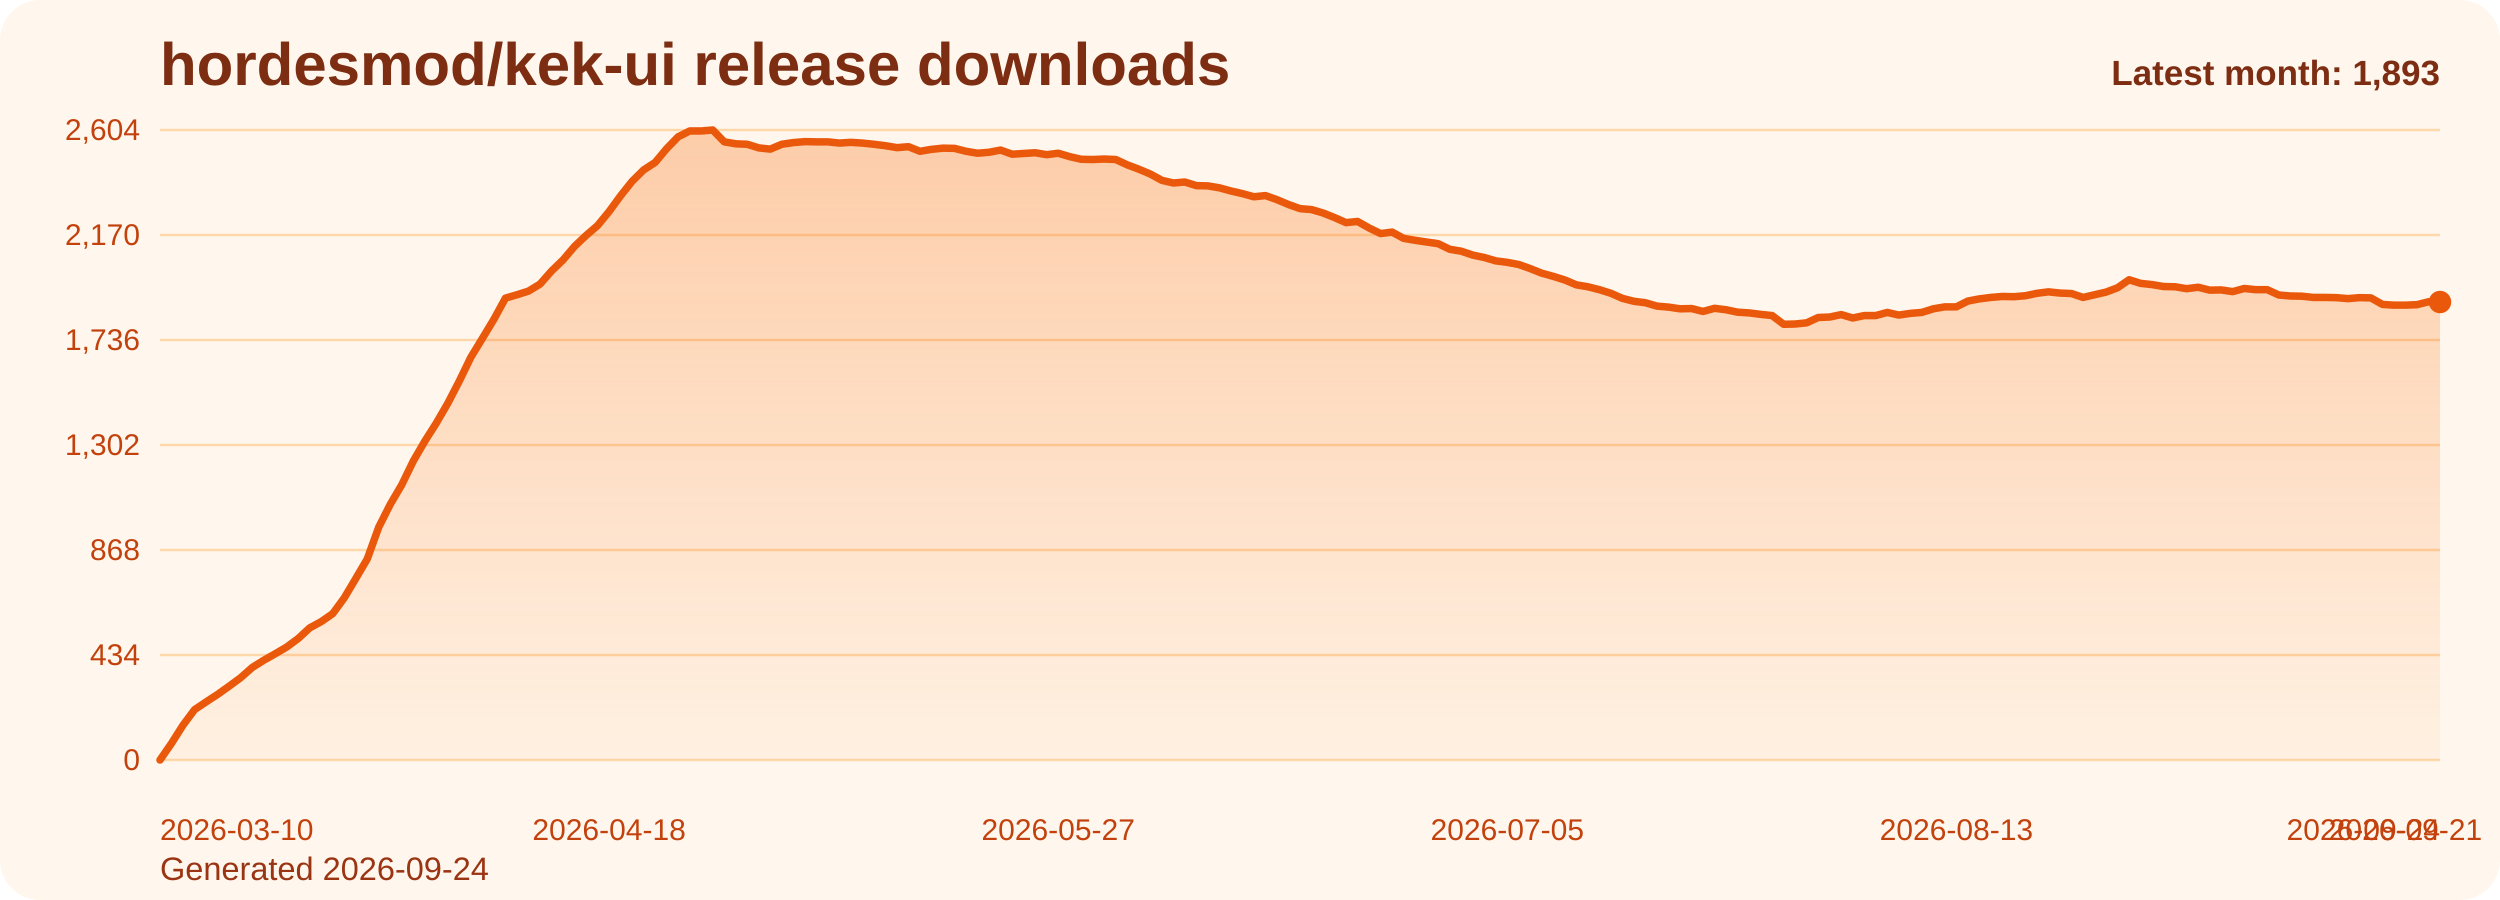
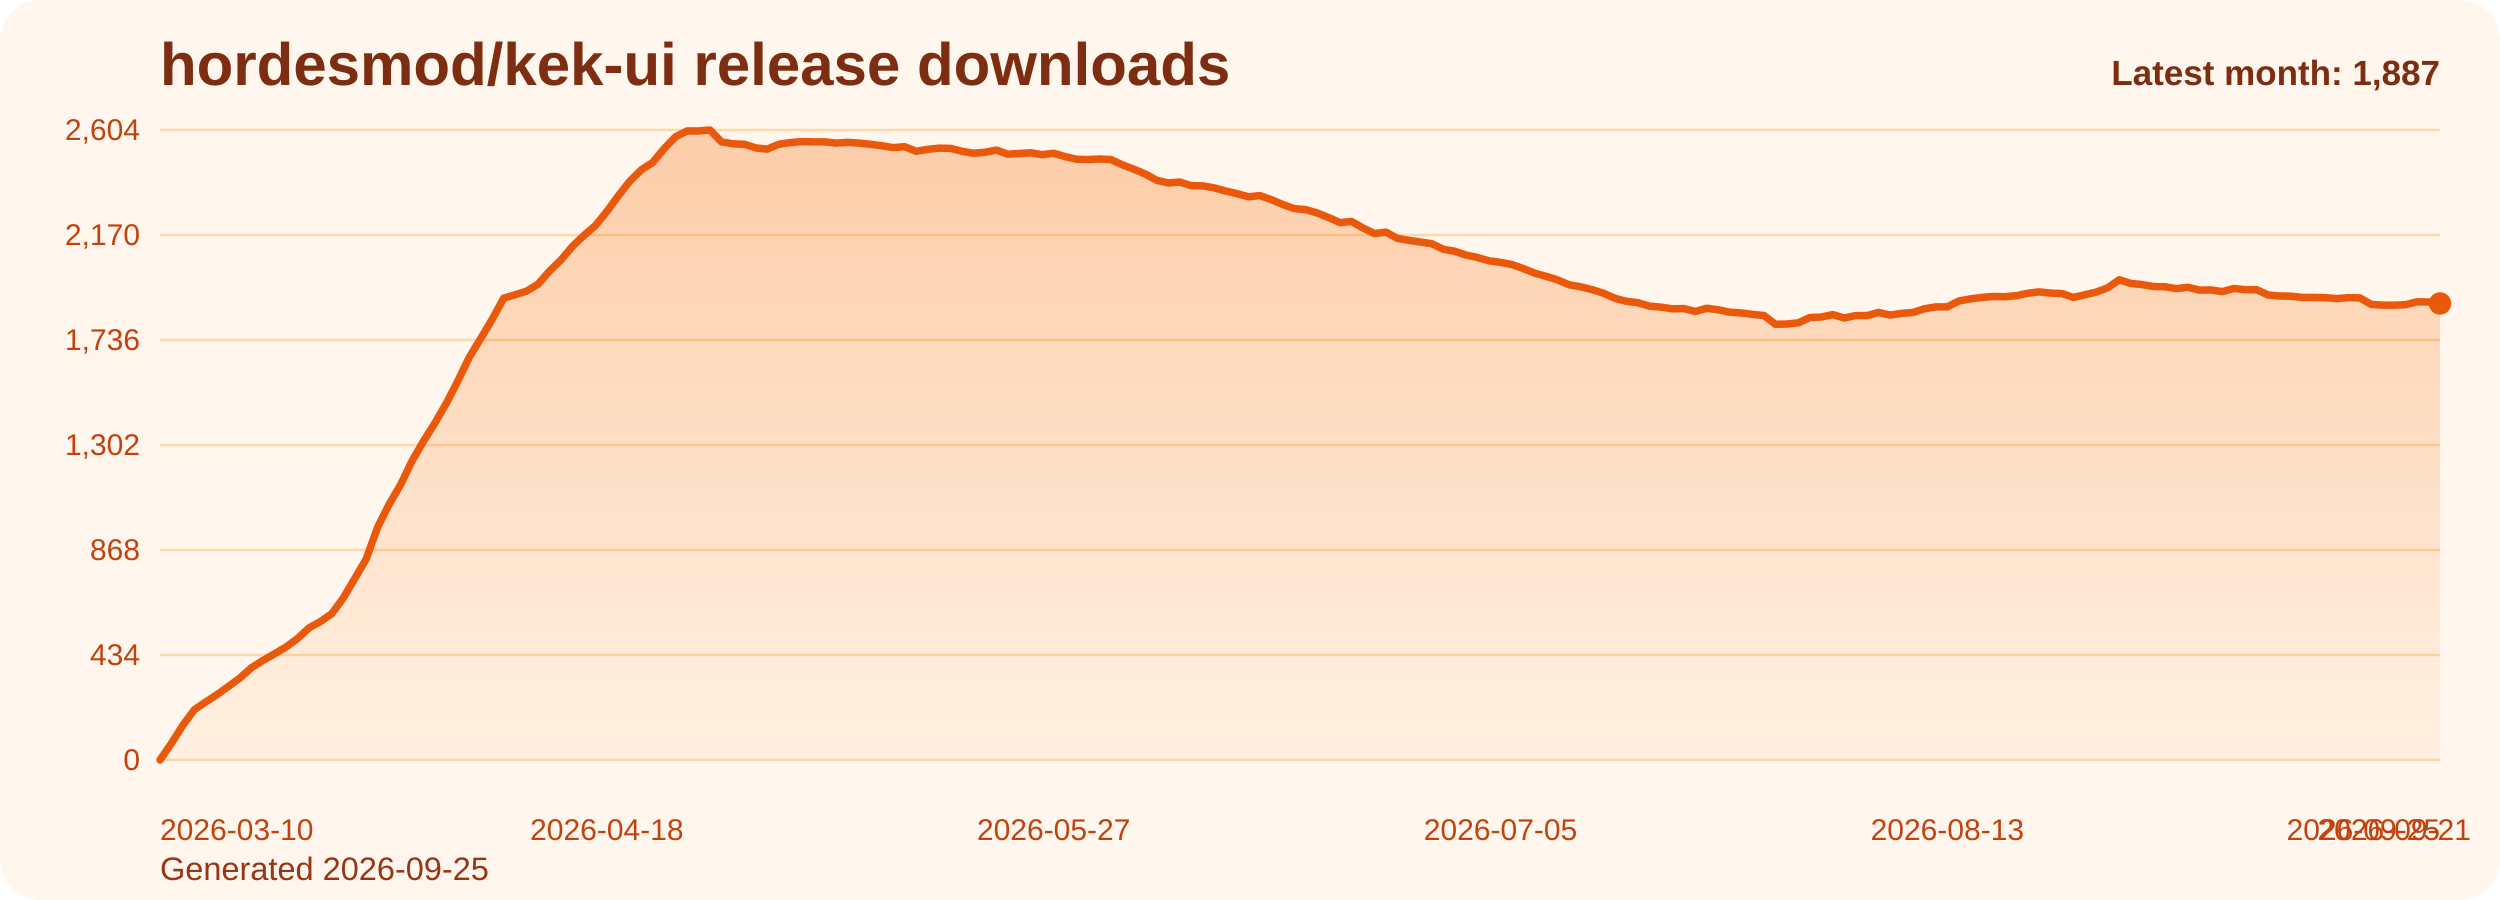
<svg xmlns="http://www.w3.org/2000/svg" viewBox="0 0 1000 360" role="img" aria-label="hordesmod/kek-ui release downloads chart">
  <defs>
    <linearGradient id="fill-monthly-orange" x1="0" y1="0" x2="0" y2="1">
      <stop offset="0%" stop-color="#f97316" stop-opacity="0.32" />
      <stop offset="100%" stop-color="#f97316" stop-opacity="0.05" />
    </linearGradient>
    <style>
      .bg { fill: #fff7ed; }
      .title { font: 700 24px Arial, sans-serif; fill: #7c2d12; }
      .sub { font: 400 13px Arial, sans-serif; fill: #9a3412; }
      .grid { stroke: #fed7aa; stroke-width: 1; }
      .axis { font: 400 12px Arial, sans-serif; fill: #c2410c; }
      .line { fill: none; stroke: #ea580c; stroke-width: 3; stroke-linecap: round; stroke-linejoin: round; }
      .dot { fill: #ea580c; }
      .value { font: 600 11px Arial, sans-serif; fill: #9a3412; }
      .latest { font: 700 14px Arial, sans-serif; fill: #7c2d12; }
    </style>
  </defs>
  <rect class="bg" x="0" y="0" width="1000" height="360" rx="16" />
  <text class="title" x="64" y="34">hordesmod/kek-ui release downloads</text>
-   <text class="sub" x="64" y="352">Generated 2026-09-24</text>
+   <text class="sub" x="64" y="352">Generated 2026-09-25</text>
  <line x1="64" y1="52.00" x2="976" y2="52.00" class="grid" />
  <text x="56" y="56.00" text-anchor="end" class="axis">2,604</text>
  <line x1="64" y1="94.00" x2="976" y2="94.00" class="grid" />
  <text x="56" y="98.00" text-anchor="end" class="axis">2,170</text>
  <line x1="64" y1="136.00" x2="976" y2="136.00" class="grid" />
  <text x="56" y="140.00" text-anchor="end" class="axis">1,736</text>
  <line x1="64" y1="178.00" x2="976" y2="178.00" class="grid" />
  <text x="56" y="182.00" text-anchor="end" class="axis">1,302</text>
  <line x1="64" y1="220.00" x2="976" y2="220.00" class="grid" />
  <text x="56" y="224.00" text-anchor="end" class="axis">868</text>
  <line x1="64" y1="262.00" x2="976" y2="262.00" class="grid" />
  <text x="56" y="266.00" text-anchor="end" class="axis">434</text>
  <line x1="64" y1="304.00" x2="976" y2="304.00" class="grid" />
  <text x="56" y="308.00" text-anchor="end" class="axis">0</text>
-   <path d="M 64.00 304 L 64.00 304.00 L 68.61 297.32 L 73.21 290.06 L 77.82 283.87 L 82.42 280.77 L 87.03 277.77 L 91.64 274.48 L 96.24 271.10 L 100.85 267.03 L 105.45 264.13 L 110.06 261.52 L 114.67 258.81 L 119.27 255.42 L 123.88 251.16 L 128.48 248.65 L 133.09 245.45 L 137.70 239.16 L 142.30 231.42 L 146.91 223.58 L 151.52 210.81 L 156.12 201.71 L 160.73 193.87 L 165.33 184.39 L 169.94 176.45 L 174.55 169.19 L 179.15 161.26 L 183.76 152.35 L 188.36 142.87 L 192.97 135.32 L 197.58 127.68 L 202.18 119.26 L 206.79 117.90 L 211.39 116.45 L 216.00 113.65 L 220.61 108.42 L 225.21 103.97 L 229.82 98.55 L 234.42 94.19 L 239.03 90.23 L 243.64 84.61 L 248.24 78.32 L 252.85 72.52 L 257.45 67.97 L 262.06 64.97 L 266.67 59.45 L 271.27 54.71 L 275.88 52.39 L 280.48 52.39 L 285.09 52.00 L 289.70 56.74 L 294.30 57.52 L 298.91 57.71 L 303.52 59.16 L 308.12 59.65 L 312.73 57.71 L 317.33 57.03 L 321.94 56.65 L 326.55 56.74 L 331.15 56.74 L 335.76 57.23 L 340.36 56.94 L 344.97 57.23 L 349.58 57.71 L 354.18 58.29 L 358.79 59.06 L 363.39 58.68 L 368.00 60.52 L 372.61 59.74 L 377.21 59.26 L 381.82 59.35 L 386.42 60.52 L 391.03 61.29 L 395.64 60.90 L 400.24 60.03 L 404.85 61.68 L 409.45 61.39 L 414.06 61.10 L 418.67 61.87 L 423.27 61.29 L 427.88 62.65 L 432.48 63.71 L 437.09 63.81 L 441.70 63.61 L 446.30 63.81 L 450.91 65.94 L 455.52 67.68 L 460.12 69.61 L 464.73 72.13 L 469.33 73.19 L 473.94 72.81 L 478.55 74.26 L 483.15 74.35 L 487.76 75.13 L 492.36 76.39 L 496.97 77.45 L 501.58 78.71 L 506.18 78.23 L 510.79 79.87 L 515.39 81.81 L 520.00 83.45 L 524.61 83.84 L 529.21 85.19 L 533.82 87.03 L 538.42 89.06 L 543.03 88.58 L 547.64 91.19 L 552.24 93.42 L 556.85 92.84 L 561.45 95.35 L 566.06 96.13 L 570.67 96.81 L 575.27 97.48 L 579.88 99.71 L 584.48 100.48 L 589.09 102.03 L 593.70 103.00 L 598.30 104.35 L 602.91 104.94 L 607.52 105.81 L 612.12 107.45 L 616.73 109.29 L 621.33 110.55 L 625.94 112.00 L 630.55 113.94 L 635.15 114.71 L 639.76 115.87 L 644.36 117.32 L 648.97 119.35 L 653.58 120.52 L 658.18 121.10 L 662.79 122.45 L 667.39 122.84 L 672.00 123.52 L 676.61 123.42 L 681.21 124.58 L 685.82 123.32 L 690.42 123.90 L 695.03 124.87 L 699.64 125.16 L 704.24 125.74 L 708.85 126.23 L 713.45 129.71 L 718.06 129.61 L 722.67 129.13 L 727.27 127.00 L 731.88 126.81 L 736.48 125.84 L 741.09 127.19 L 745.70 126.23 L 750.30 126.23 L 754.91 124.97 L 759.52 126.03 L 764.12 125.35 L 768.73 124.97 L 773.33 123.52 L 777.94 122.74 L 782.55 122.74 L 787.15 120.42 L 791.76 119.55 L 796.36 118.97 L 800.97 118.58 L 805.58 118.68 L 810.18 118.29 L 814.79 117.32 L 819.39 116.74 L 824.00 117.23 L 828.61 117.42 L 833.21 118.97 L 837.82 117.90 L 842.42 116.84 L 847.03 115.10 L 851.64 111.90 L 856.24 113.35 L 860.85 113.84 L 865.45 114.61 L 870.06 114.71 L 874.67 115.48 L 879.27 114.90 L 883.88 116.06 L 888.48 115.97 L 893.09 116.65 L 897.70 115.39 L 902.30 115.87 L 906.91 115.87 L 911.52 118.00 L 916.12 118.39 L 920.73 118.48 L 925.33 118.97 L 929.94 118.97 L 934.55 119.06 L 939.15 119.45 L 943.76 119.06 L 948.36 119.16 L 952.97 121.77 L 957.58 122.06 L 962.18 122.06 L 966.79 121.87 L 971.39 120.71 L 976.00 120.81 L 976.00 304 Z" fill="url(#fill-monthly-orange)" />
-   <polyline class="line" points="64.00,304.00 68.61,297.32 73.21,290.06 77.82,283.87 82.42,280.77 87.03,277.77 91.64,274.48 96.24,271.10 100.85,267.03 105.45,264.13 110.06,261.52 114.67,258.81 119.27,255.42 123.88,251.16 128.48,248.65 133.09,245.45 137.70,239.16 142.30,231.42 146.91,223.58 151.52,210.81 156.12,201.71 160.73,193.87 165.33,184.39 169.94,176.45 174.55,169.19 179.15,161.26 183.76,152.35 188.36,142.87 192.97,135.32 197.58,127.68 202.18,119.26 206.79,117.90 211.39,116.45 216.00,113.65 220.61,108.42 225.21,103.97 229.82,98.55 234.42,94.19 239.03,90.23 243.64,84.61 248.24,78.32 252.85,72.52 257.45,67.97 262.06,64.97 266.67,59.45 271.27,54.71 275.88,52.39 280.48,52.39 285.09,52.00 289.70,56.74 294.30,57.52 298.91,57.71 303.52,59.16 308.12,59.65 312.73,57.71 317.33,57.03 321.94,56.65 326.55,56.74 331.15,56.74 335.76,57.23 340.36,56.94 344.97,57.23 349.58,57.71 354.18,58.29 358.79,59.06 363.39,58.68 368.00,60.52 372.61,59.74 377.21,59.26 381.82,59.35 386.42,60.52 391.03,61.29 395.64,60.90 400.24,60.03 404.85,61.68 409.45,61.39 414.06,61.10 418.67,61.87 423.27,61.29 427.88,62.65 432.48,63.71 437.09,63.81 441.70,63.61 446.30,63.81 450.91,65.94 455.52,67.68 460.12,69.61 464.73,72.13 469.33,73.19 473.94,72.81 478.55,74.26 483.15,74.35 487.76,75.13 492.36,76.39 496.97,77.45 501.58,78.71 506.18,78.23 510.79,79.87 515.39,81.81 520.00,83.45 524.61,83.84 529.21,85.19 533.82,87.03 538.42,89.06 543.03,88.58 547.64,91.19 552.24,93.42 556.85,92.84 561.45,95.35 566.06,96.13 570.67,96.81 575.27,97.48 579.88,99.71 584.48,100.48 589.09,102.03 593.70,103.00 598.30,104.35 602.91,104.94 607.52,105.81 612.12,107.45 616.73,109.29 621.33,110.55 625.94,112.00 630.55,113.94 635.15,114.71 639.76,115.87 644.36,117.32 648.97,119.35 653.58,120.52 658.18,121.10 662.79,122.45 667.39,122.84 672.00,123.52 676.61,123.42 681.21,124.58 685.82,123.32 690.42,123.90 695.03,124.87 699.64,125.16 704.24,125.74 708.85,126.23 713.45,129.71 718.06,129.61 722.67,129.13 727.27,127.00 731.88,126.81 736.48,125.84 741.09,127.19 745.70,126.23 750.30,126.23 754.91,124.97 759.52,126.03 764.12,125.35 768.73,124.97 773.33,123.52 777.94,122.74 782.55,122.74 787.15,120.42 791.76,119.55 796.36,118.97 800.97,118.58 805.58,118.68 810.18,118.29 814.79,117.32 819.39,116.74 824.00,117.23 828.61,117.42 833.21,118.97 837.82,117.90 842.42,116.84 847.03,115.10 851.64,111.90 856.24,113.35 860.85,113.84 865.45,114.61 870.06,114.71 874.67,115.48 879.27,114.90 883.88,116.06 888.48,115.97 893.09,116.65 897.70,115.39 902.30,115.87 906.91,115.87 911.52,118.00 916.12,118.39 920.73,118.48 925.33,118.97 929.94,118.97 934.55,119.06 939.15,119.45 943.76,119.06 948.36,119.16 952.97,121.77 957.58,122.06 962.18,122.06 966.79,121.87 971.39,120.71 976.00,120.81" />
-   <circle class="dot" cx="976.00" cy="120.81" r="4.5" />
+   <path d="M 64.00 304 L 64.00 304.00 L 68.58 297.32 L 73.17 290.06 L 77.75 283.87 L 82.33 280.77 L 86.91 277.77 L 91.50 274.48 L 96.08 271.10 L 100.66 267.03 L 105.25 264.13 L 109.83 261.52 L 114.41 258.81 L 118.99 255.42 L 123.58 251.16 L 128.16 248.65 L 132.74 245.45 L 137.33 239.16 L 141.91 231.42 L 146.49 223.58 L 151.08 210.81 L 155.66 201.71 L 160.24 193.87 L 164.82 184.39 L 169.41 176.45 L 173.99 169.19 L 178.57 161.26 L 183.16 152.35 L 187.74 142.87 L 192.32 135.32 L 196.90 127.68 L 201.49 119.26 L 206.07 117.90 L 210.65 116.45 L 215.24 113.65 L 219.82 108.42 L 224.40 103.97 L 228.98 98.55 L 233.57 94.19 L 238.15 90.23 L 242.73 84.61 L 247.32 78.32 L 251.90 72.52 L 256.48 67.97 L 261.07 64.97 L 265.65 59.45 L 270.23 54.71 L 274.81 52.39 L 279.40 52.39 L 283.98 52.00 L 288.56 56.74 L 293.15 57.52 L 297.73 57.71 L 302.31 59.16 L 306.89 59.65 L 311.48 57.71 L 316.06 57.03 L 320.64 56.65 L 325.23 56.74 L 329.81 56.74 L 334.39 57.23 L 338.97 56.94 L 343.56 57.23 L 348.14 57.71 L 352.72 58.29 L 357.31 59.06 L 361.89 58.68 L 366.47 60.52 L 371.06 59.74 L 375.64 59.26 L 380.22 59.35 L 384.80 60.52 L 389.39 61.29 L 393.97 60.90 L 398.55 60.03 L 403.14 61.68 L 407.72 61.39 L 412.30 61.10 L 416.88 61.87 L 421.47 61.29 L 426.05 62.65 L 430.63 63.71 L 435.22 63.81 L 439.80 63.61 L 444.38 63.81 L 448.96 65.94 L 453.55 67.68 L 458.13 69.61 L 462.71 72.13 L 467.30 73.19 L 471.88 72.81 L 476.46 74.26 L 481.05 74.35 L 485.63 75.13 L 490.21 76.39 L 494.79 77.45 L 499.38 78.71 L 503.96 78.23 L 508.54 79.87 L 513.13 81.81 L 517.71 83.45 L 522.29 83.84 L 526.87 85.19 L 531.46 87.03 L 536.04 89.06 L 540.62 88.58 L 545.21 91.19 L 549.79 93.42 L 554.37 92.84 L 558.95 95.35 L 563.54 96.13 L 568.12 96.81 L 572.70 97.48 L 577.29 99.71 L 581.87 100.48 L 586.45 102.03 L 591.04 103.00 L 595.62 104.35 L 600.20 104.94 L 604.78 105.81 L 609.37 107.45 L 613.95 109.29 L 618.53 110.55 L 623.12 112.00 L 627.70 113.94 L 632.28 114.71 L 636.86 115.87 L 641.45 117.32 L 646.03 119.35 L 650.61 120.52 L 655.20 121.10 L 659.78 122.45 L 664.36 122.84 L 668.94 123.52 L 673.53 123.42 L 678.11 124.58 L 682.69 123.32 L 687.28 123.90 L 691.86 124.87 L 696.44 125.16 L 701.03 125.74 L 705.61 126.23 L 710.19 129.71 L 714.77 129.61 L 719.36 129.13 L 723.94 127.00 L 728.52 126.81 L 733.11 125.84 L 737.69 127.19 L 742.27 126.23 L 746.85 126.23 L 751.44 124.97 L 756.02 126.03 L 760.60 125.35 L 765.19 124.97 L 769.77 123.52 L 774.35 122.74 L 778.93 122.74 L 783.52 120.42 L 788.10 119.55 L 792.68 118.97 L 797.27 118.58 L 801.85 118.68 L 806.43 118.29 L 811.02 117.32 L 815.60 116.74 L 820.18 117.23 L 824.76 117.42 L 829.35 118.97 L 833.93 117.90 L 838.51 116.84 L 843.10 115.10 L 847.68 111.90 L 852.26 113.35 L 856.84 113.84 L 861.43 114.61 L 866.01 114.71 L 870.59 115.48 L 875.18 114.90 L 879.76 116.06 L 884.34 115.97 L 888.92 116.65 L 893.51 115.39 L 898.09 115.87 L 902.67 115.87 L 907.26 118.00 L 911.84 118.39 L 916.42 118.48 L 921.01 118.97 L 925.59 118.97 L 930.17 119.06 L 934.75 119.45 L 939.34 119.06 L 943.92 119.16 L 948.50 121.77 L 953.09 122.06 L 957.67 122.06 L 962.25 121.87 L 966.83 120.71 L 971.42 120.81 L 976.00 121.39 L 976.00 304 Z" fill="url(#fill-monthly-orange)" />
+   <polyline class="line" points="64.00,304.00 68.58,297.32 73.17,290.06 77.75,283.87 82.33,280.77 86.91,277.77 91.50,274.48 96.08,271.10 100.66,267.03 105.25,264.13 109.83,261.52 114.41,258.81 118.99,255.42 123.58,251.16 128.16,248.65 132.74,245.45 137.33,239.16 141.91,231.42 146.49,223.58 151.08,210.81 155.66,201.71 160.24,193.87 164.82,184.39 169.41,176.45 173.99,169.19 178.57,161.26 183.16,152.35 187.74,142.87 192.32,135.32 196.90,127.68 201.49,119.26 206.07,117.90 210.65,116.45 215.24,113.65 219.82,108.42 224.40,103.97 228.98,98.55 233.57,94.19 238.15,90.23 242.73,84.61 247.32,78.32 251.90,72.52 256.48,67.97 261.07,64.97 265.65,59.45 270.23,54.71 274.81,52.39 279.40,52.39 283.98,52.00 288.56,56.74 293.15,57.52 297.73,57.71 302.31,59.16 306.89,59.65 311.48,57.71 316.06,57.03 320.64,56.65 325.23,56.74 329.81,56.74 334.39,57.23 338.97,56.94 343.56,57.23 348.14,57.71 352.72,58.29 357.31,59.06 361.89,58.68 366.47,60.52 371.06,59.74 375.64,59.26 380.22,59.35 384.80,60.52 389.39,61.29 393.97,60.90 398.55,60.03 403.14,61.68 407.72,61.39 412.30,61.10 416.88,61.87 421.47,61.29 426.05,62.65 430.63,63.71 435.22,63.81 439.80,63.61 444.38,63.81 448.96,65.94 453.55,67.68 458.13,69.61 462.71,72.13 467.30,73.19 471.88,72.81 476.46,74.26 481.05,74.35 485.63,75.13 490.21,76.39 494.79,77.45 499.38,78.71 503.96,78.23 508.54,79.87 513.13,81.81 517.71,83.45 522.29,83.84 526.87,85.19 531.46,87.03 536.04,89.06 540.62,88.58 545.21,91.19 549.79,93.42 554.37,92.84 558.95,95.35 563.54,96.13 568.12,96.81 572.70,97.48 577.29,99.71 581.87,100.48 586.45,102.03 591.04,103.00 595.62,104.35 600.20,104.94 604.78,105.81 609.37,107.45 613.95,109.29 618.53,110.55 623.12,112.00 627.70,113.94 632.28,114.71 636.86,115.87 641.45,117.32 646.03,119.35 650.61,120.52 655.20,121.10 659.78,122.45 664.36,122.84 668.94,123.52 673.53,123.42 678.11,124.58 682.69,123.32 687.28,123.90 691.86,124.87 696.44,125.16 701.03,125.74 705.61,126.23 710.19,129.71 714.77,129.61 719.36,129.13 723.94,127.00 728.52,126.81 733.11,125.84 737.69,127.19 742.27,126.23 746.85,126.23 751.44,124.97 756.02,126.03 760.60,125.35 765.19,124.97 769.77,123.52 774.35,122.74 778.93,122.74 783.52,120.42 788.10,119.55 792.68,118.97 797.27,118.58 801.85,118.68 806.43,118.29 811.02,117.32 815.60,116.74 820.18,117.23 824.76,117.42 829.35,118.97 833.93,117.90 838.51,116.84 843.10,115.10 847.68,111.90 852.26,113.35 856.84,113.84 861.43,114.61 866.01,114.71 870.59,115.48 875.18,114.90 879.76,116.06 884.34,115.97 888.92,116.65 893.51,115.39 898.09,115.87 902.67,115.87 907.26,118.00 911.84,118.39 916.42,118.48 921.01,118.97 925.59,118.97 930.17,119.06 934.75,119.45 939.34,119.06 943.92,119.16 948.50,121.77 953.09,122.06 957.67,122.06 962.25,121.87 966.83,120.71 971.42,120.81 976.00,121.39" />
+   <circle class="dot" cx="976.00" cy="121.39" r="4.5" />
  <text class="axis" x="64.00" y="336" text-anchor="start">2026-03-10</text>
-   <text class="axis" x="243.64" y="336" text-anchor="middle">2026-04-18</text>
-   <text class="axis" x="423.27" y="336" text-anchor="middle">2026-05-27</text>
-   <text class="axis" x="602.91" y="336" text-anchor="middle">2026-07-05</text>
-   <text class="axis" x="782.55" y="336" text-anchor="middle">2026-08-13</text>
-   <text class="axis" x="962.18" y="336" text-anchor="middle">2026-09-21</text>
-   <text class="axis" x="976.00" y="336" text-anchor="end">2026-09-24</text>
-   <text class="latest" x="976" y="34" text-anchor="end">Latest month: 1,893</text>
+   <text class="axis" x="242.73" y="336" text-anchor="middle">2026-04-18</text>
+   <text class="axis" x="421.47" y="336" text-anchor="middle">2026-05-27</text>
+   <text class="axis" x="600.20" y="336" text-anchor="middle">2026-07-05</text>
+   <text class="axis" x="778.93" y="336" text-anchor="middle">2026-08-13</text>
+   <text class="axis" x="957.67" y="336" text-anchor="middle">2026-09-21</text>
+   <text class="axis" x="976.00" y="336" text-anchor="end">2026-09-25</text>
+   <text class="latest" x="976" y="34" text-anchor="end">Latest month: 1,887</text>
</svg>
